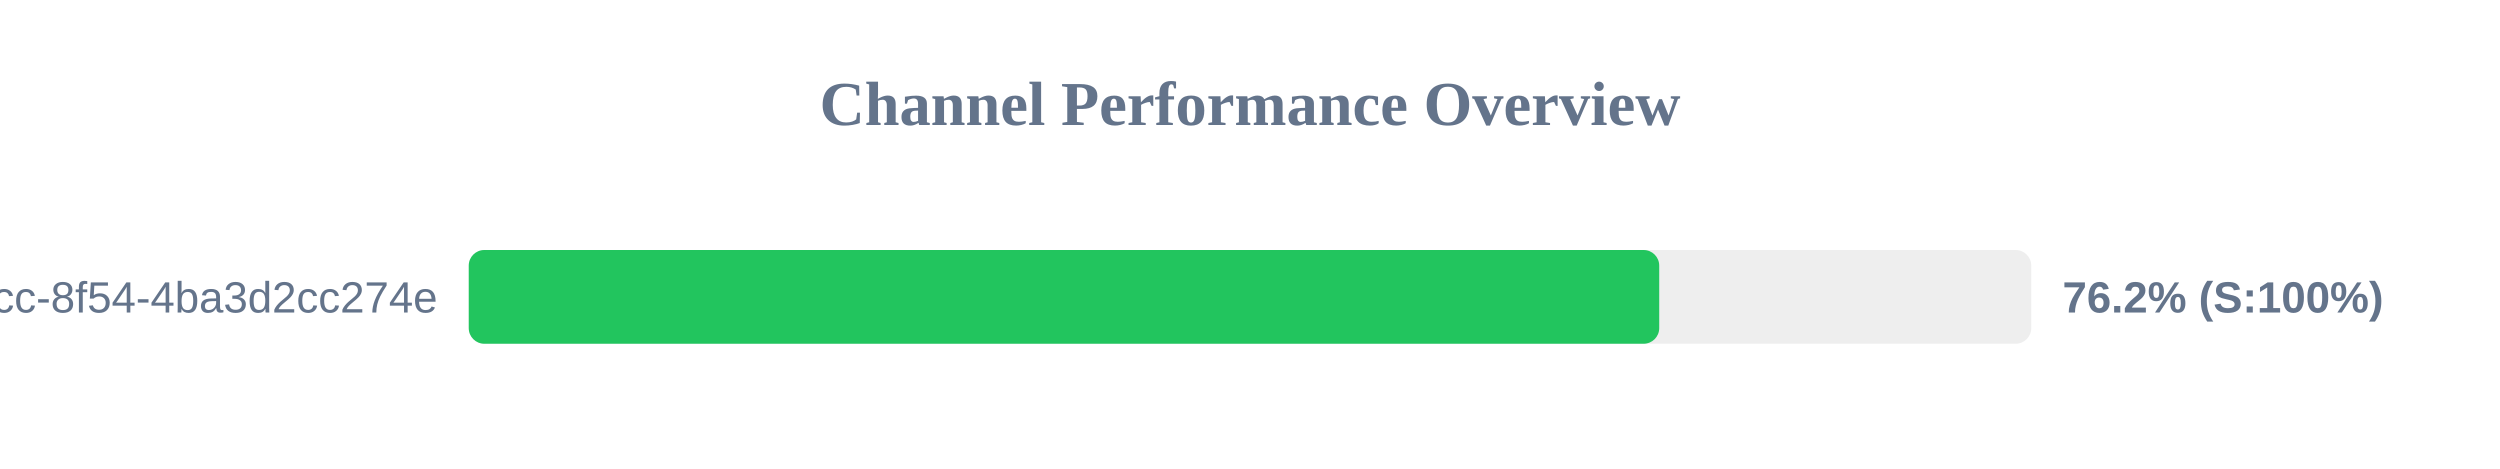
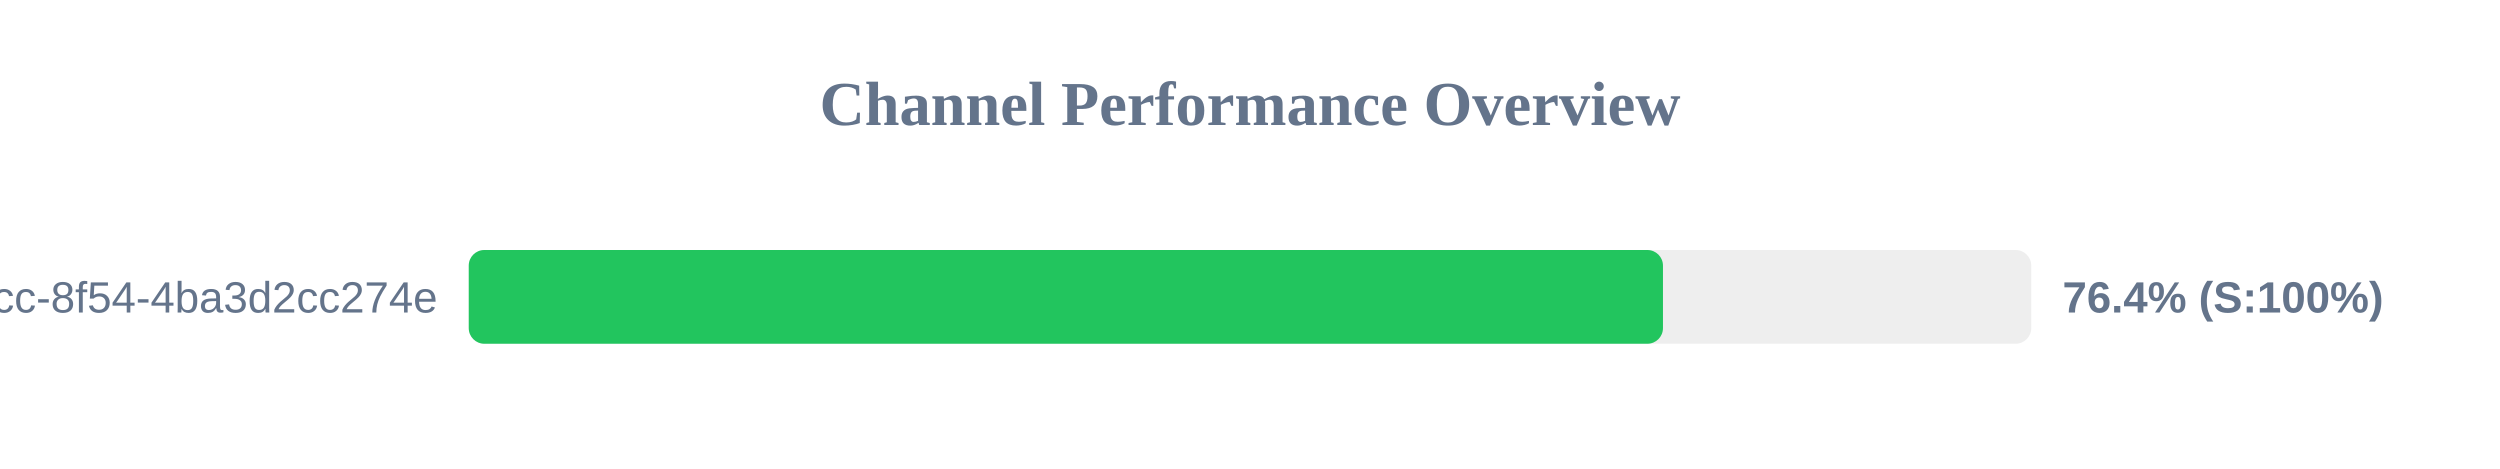
<svg xmlns="http://www.w3.org/2000/svg" width="800" height="150" version="1.1">
  <style>
        .row { font: 14px Arial; fill: #64748b; }
        .score { font: bold 14px Arial; fill: #64748b; }
    </style>
  <text x="400" y="40" text-anchor="middle" font-size="20px" font-weight="bold" fill="#64748b">Channel Performance Overview</text>
  <rect x="150" y="80" width="500" height="30" fill="#eee" rx="5" />
-   <rect x="150" y="80" width="380.95" height="30" fill="#22c55e" rx="5" />
+   <rect x="150" y="80" width="382.15" height="30" fill="#22c55e" rx="5" />
  <text x="140" y="100" text-anchor="end" class="row">?uuid=45cc0b3a-0adb-4dcc-8f54-4ba3d2cc274e</text>
-   <text x="660" y="100" text-anchor="start" class="score">76.2% (S:100%)</text>
+   <text x="660" y="100" text-anchor="start" class="score">76.4% (S:100%)</text>
</svg>
